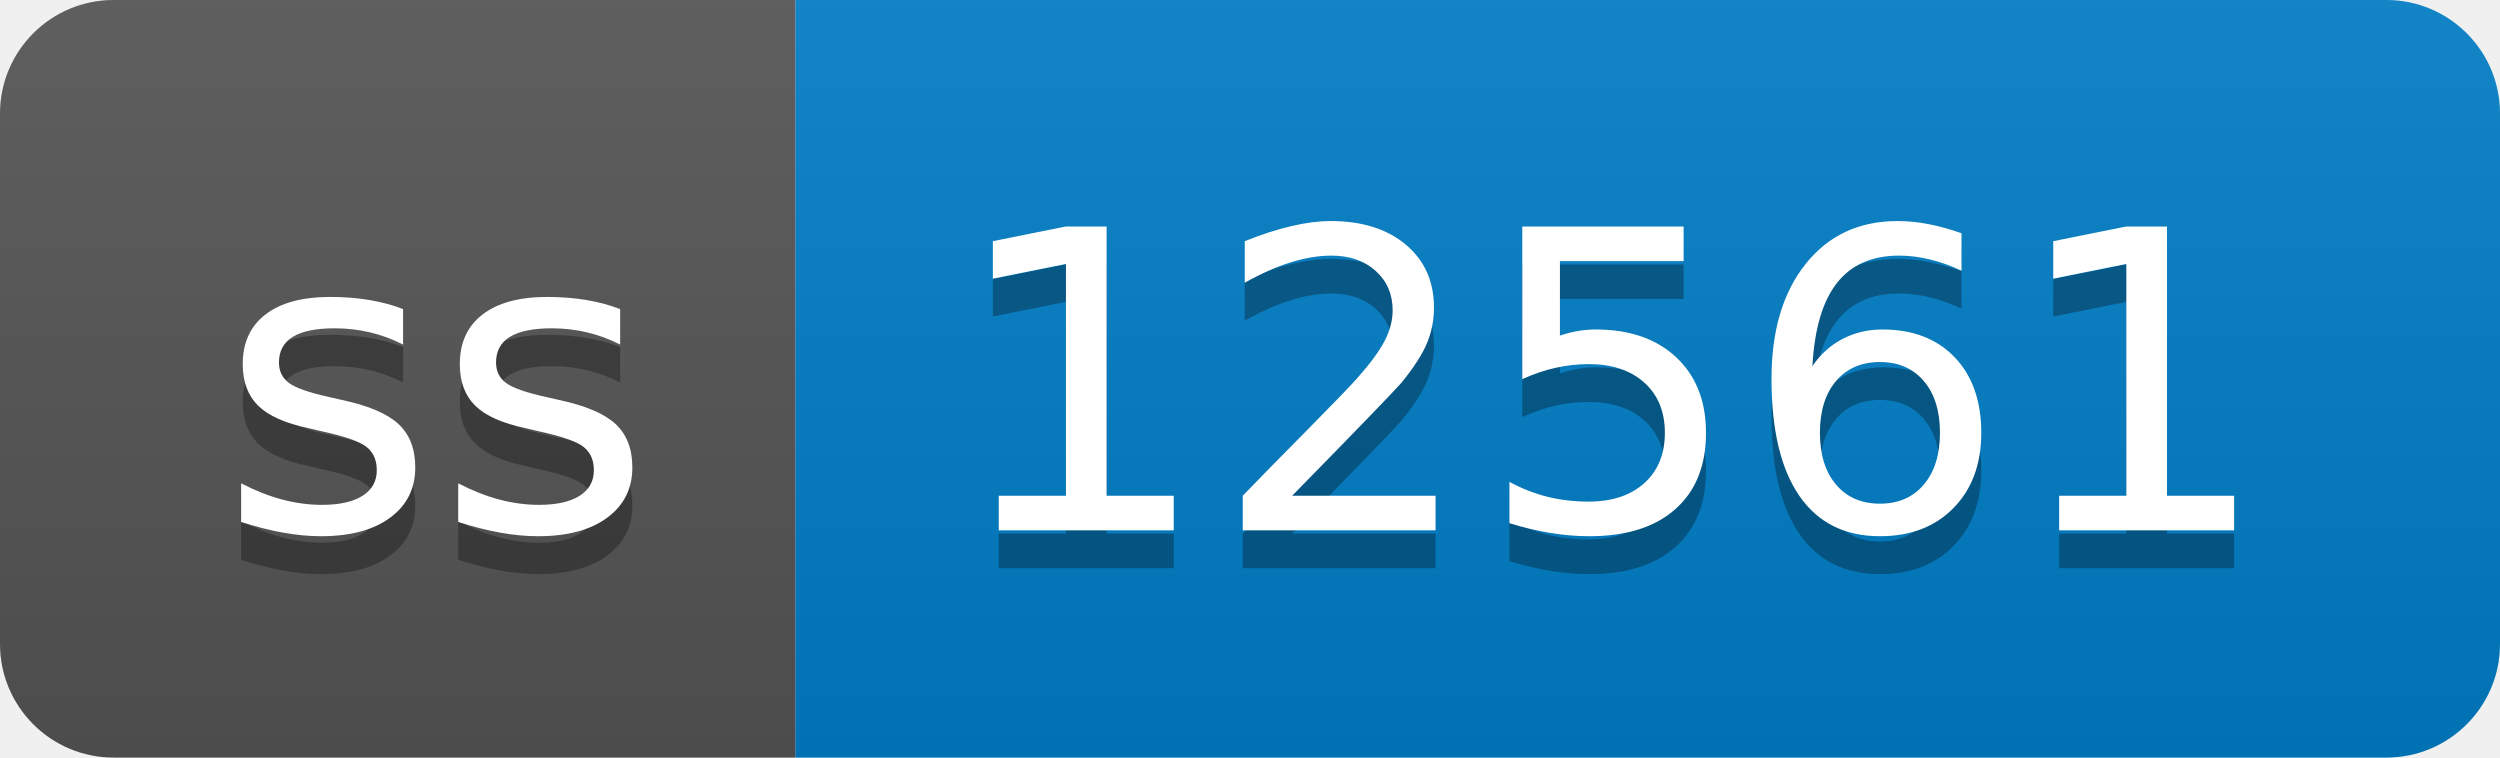
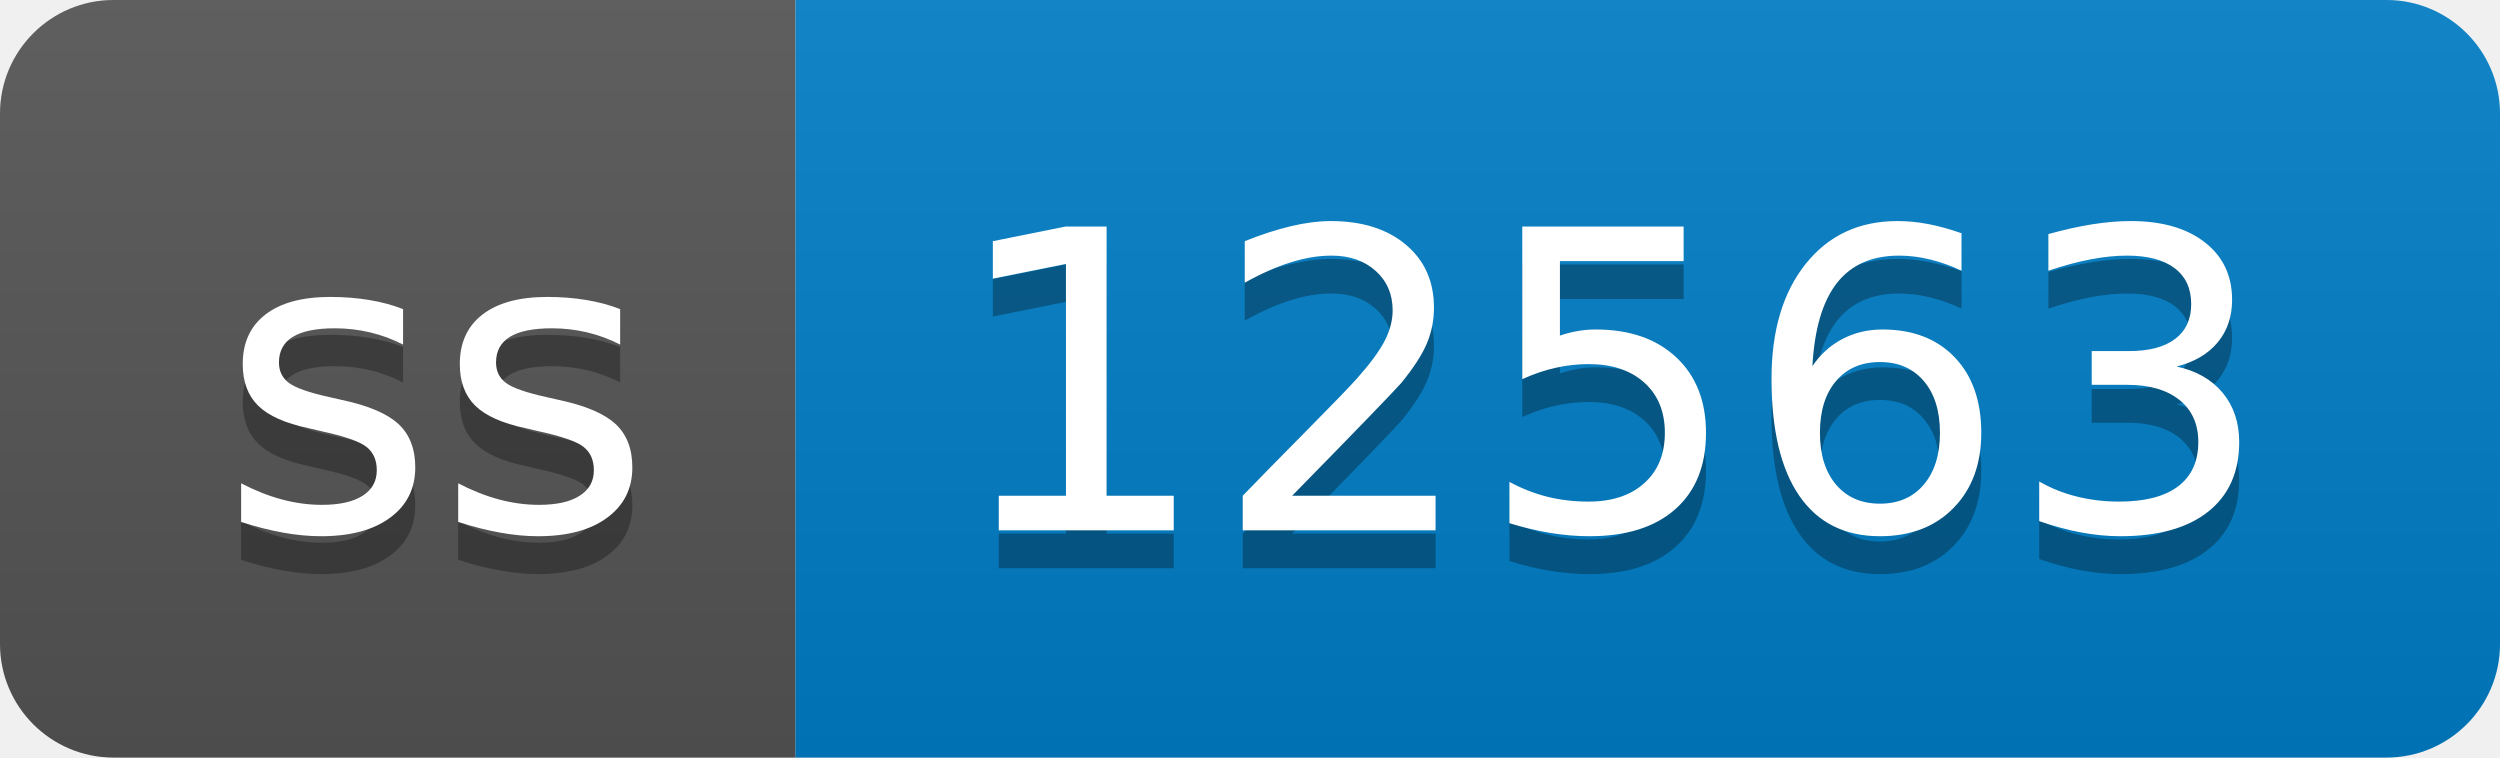
- <svg xmlns="http://www.w3.org/2000/svg" width="66" height="20" role="img" aria-label="ss: 12561">
+ <svg xmlns="http://www.w3.org/2000/svg" width="66" height="20" role="img" aria-label="ss: 12563">
  <linearGradient id="s" x2="0" y2="100%">
    <stop offset="0" stop-color="#bbb" stop-opacity=".1" />
    <stop offset="1" stop-opacity=".1" />
  </linearGradient>
  <clipPath id="r">
    <rect width="66" height="20" rx="3" fill="#fff" />
  </clipPath>
  <g clip-path="url(#r)">
    <rect width="21" height="20" fill="#555" />
    <rect x="21" width="45" height="20" fill="#007ec6" />
    <rect width="66" height="20" fill="url(#s)" />
  </g>
  <g fill="#fff" text-anchor="middle" font-family="Verdana,Geneva,DejaVu Sans,sans-serif" text-rendering="geometricPrecision" font-size="110">
    <text aria-hidden="true" x="115" y="150" fill="#010101" fill-opacity=".3" transform="scale(.1)" textLength="110">ss</text>
    <text x="115" y="140" transform="scale(.1)" fill="#fff" textLength="110">ss</text>
-     <text aria-hidden="true" x="425" y="150" fill="#010101" fill-opacity=".3" transform="scale(.1)" textLength="350">12561</text>
-     <text x="425" y="140" transform="scale(.1)" fill="#fff" textLength="350">12561</text>
+     <text aria-hidden="true" x="425" y="150" fill="#010101" fill-opacity=".3" transform="scale(.1)" textLength="350">12563</text>
+     <text x="425" y="140" transform="scale(.1)" fill="#fff" textLength="350">12563</text>
  </g>
</svg>
